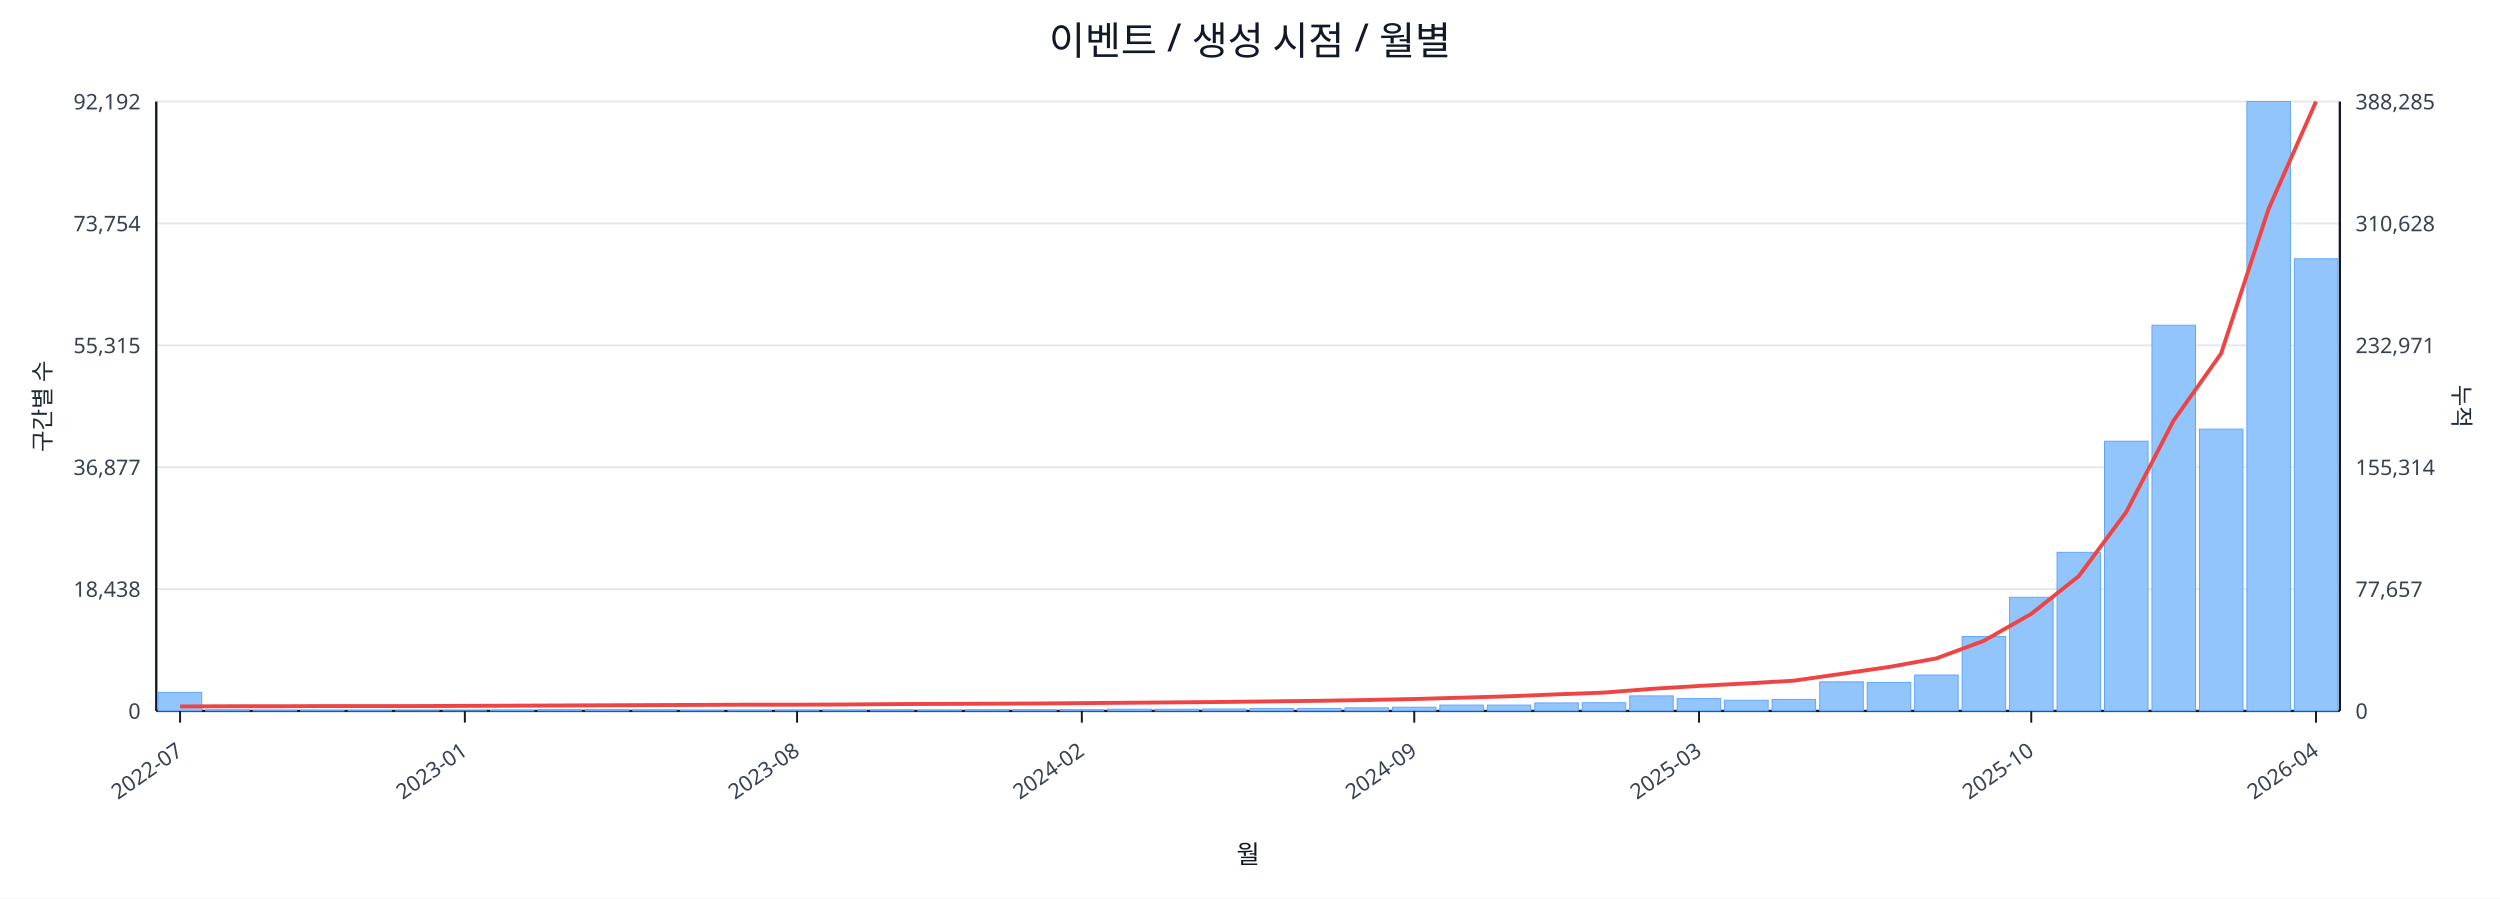
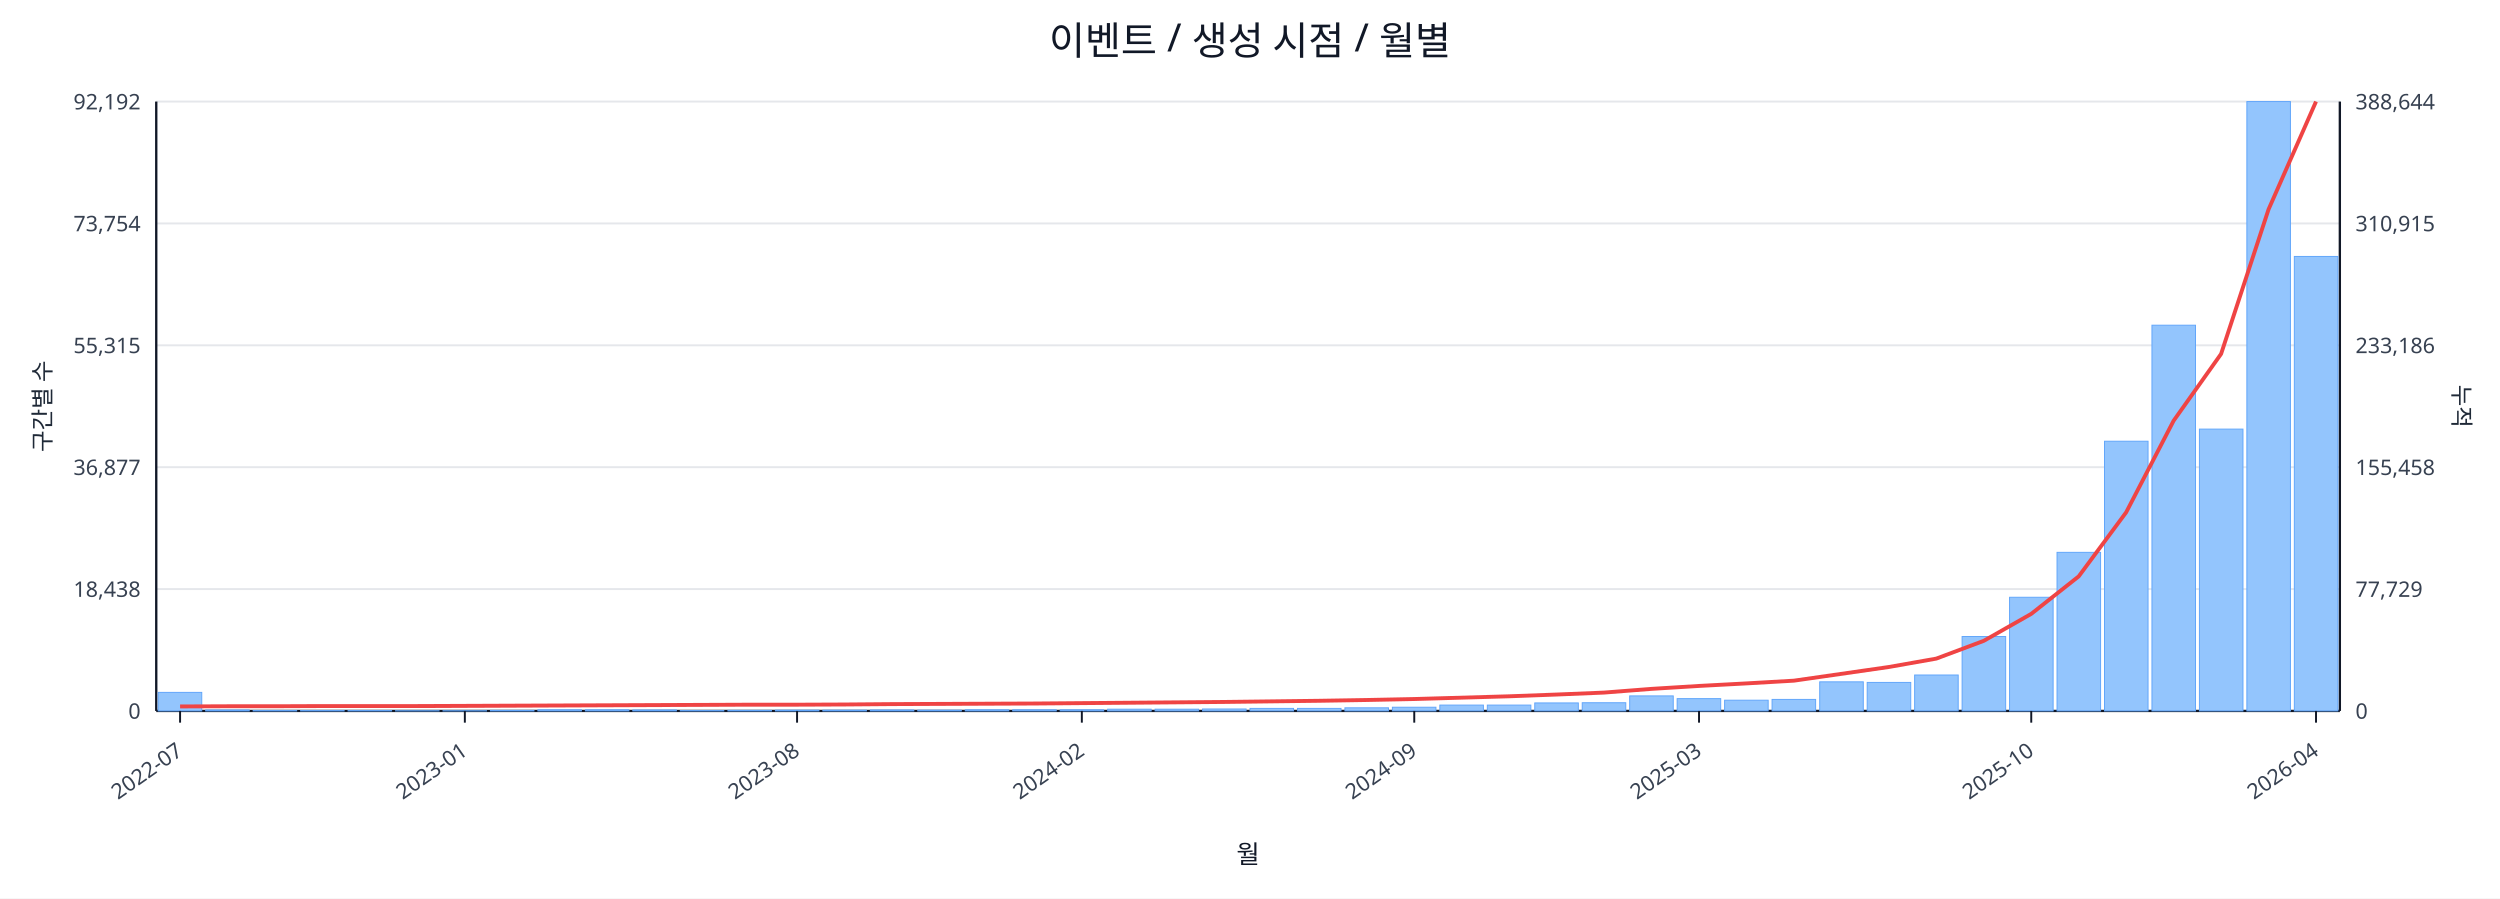
<svg xmlns="http://www.w3.org/2000/svg" width="1280" height="460" viewBox="0 0 1280 460">
  <rect x="0" y="0" width="100%" height="100%" fill="#ffffff" />
  <text x="640.0" y="28" font-size="20" text-anchor="middle" font-family="sans-serif" fill="#111827">이벤트 / 생성 시점 / 월별</text>
  <line x1="80.0" y1="52.0" x2="1198.0" y2="52.0" stroke="#e5e7eb" stroke-width="1" />
  <text x="72.0" y="56.0" font-size="11" text-anchor="end" font-family="sans-serif" fill="#374151">92,192</text>
-   <text x="1206.0" y="56.0" font-size="11" text-anchor="start" font-family="sans-serif" fill="#374151">388,285</text>
+   <text x="1206.0" y="56.0" font-size="11" text-anchor="start" font-family="sans-serif" fill="#374151">388,644</text>
  <line x1="80.0" y1="114.4" x2="1198.0" y2="114.4" stroke="#e5e7eb" stroke-width="1" />
  <text x="72.0" y="118.4" font-size="11" text-anchor="end" font-family="sans-serif" fill="#374151">73,754</text>
-   <text x="1206.0" y="118.4" font-size="11" text-anchor="start" font-family="sans-serif" fill="#374151">310,628</text>
+   <text x="1206.0" y="118.4" font-size="11" text-anchor="start" font-family="sans-serif" fill="#374151">310,915</text>
  <line x1="80.0" y1="176.8" x2="1198.0" y2="176.8" stroke="#e5e7eb" stroke-width="1" />
  <text x="72.0" y="180.8" font-size="11" text-anchor="end" font-family="sans-serif" fill="#374151">55,315</text>
-   <text x="1206.0" y="180.8" font-size="11" text-anchor="start" font-family="sans-serif" fill="#374151">232,971</text>
+   <text x="1206.0" y="180.8" font-size="11" text-anchor="start" font-family="sans-serif" fill="#374151">233,186</text>
  <line x1="80.0" y1="239.2" x2="1198.0" y2="239.2" stroke="#e5e7eb" stroke-width="1" />
  <text x="72.0" y="243.2" font-size="11" text-anchor="end" font-family="sans-serif" fill="#374151">36,877</text>
-   <text x="1206.0" y="243.2" font-size="11" text-anchor="start" font-family="sans-serif" fill="#374151">155,314</text>
+   <text x="1206.0" y="243.2" font-size="11" text-anchor="start" font-family="sans-serif" fill="#374151">155,458</text>
  <line x1="80.0" y1="301.6" x2="1198.0" y2="301.6" stroke="#e5e7eb" stroke-width="1" />
  <text x="72.0" y="305.6" font-size="11" text-anchor="end" font-family="sans-serif" fill="#374151">18,438</text>
-   <text x="1206.0" y="305.6" font-size="11" text-anchor="start" font-family="sans-serif" fill="#374151">77,657</text>
+   <text x="1206.0" y="305.6" font-size="11" text-anchor="start" font-family="sans-serif" fill="#374151">77,729</text>
  <line x1="80.0" y1="364.0" x2="1198.0" y2="364.0" stroke="#e5e7eb" stroke-width="1" />
  <text x="72.0" y="368.0" font-size="11" text-anchor="end" font-family="sans-serif" fill="#374151">0</text>
  <text x="1206.0" y="368.0" font-size="11" text-anchor="start" font-family="sans-serif" fill="#374151">0</text>
  <line x1="80.0" y1="364.0" x2="1198.0" y2="364.0" stroke="#111827" stroke-width="1.2" />
  <line x1="80.0" y1="52.0" x2="80.0" y2="364.0" stroke="#111827" stroke-width="1.2" />
  <line x1="1198.0" y1="52.0" x2="1198.0" y2="364.0" stroke="#111827" stroke-width="1.2" />
  <rect x="81.0" y="354.5" width="22.3" height="9.5" fill="#93c5fd" stroke="#60a5fa" stroke-width="0.5" />
  <rect x="105.3" y="363.5" width="22.3" height="0.5" fill="#93c5fd" stroke="#60a5fa" stroke-width="0.5" />
  <rect x="129.6" y="363.8" width="22.3" height="0.2" fill="#93c5fd" stroke="#60a5fa" stroke-width="0.5" />
  <rect x="153.9" y="363.8" width="22.3" height="0.2" fill="#93c5fd" stroke="#60a5fa" stroke-width="0.5" />
  <rect x="178.2" y="363.8" width="22.3" height="0.2" fill="#93c5fd" stroke="#60a5fa" stroke-width="0.5" />
  <rect x="202.5" y="363.9" width="22.3" height="0.1" fill="#93c5fd" stroke="#60a5fa" stroke-width="0.5" />
  <rect x="226.8" y="363.9" width="22.3" height="0.1" fill="#93c5fd" stroke="#60a5fa" stroke-width="0.5" />
  <rect x="251.1" y="363.7" width="22.3" height="0.3" fill="#93c5fd" stroke="#60a5fa" stroke-width="0.5" />
  <rect x="275.4" y="363.4" width="22.3" height="0.6" fill="#93c5fd" stroke="#60a5fa" stroke-width="0.5" />
  <rect x="299.7" y="363.4" width="22.3" height="0.6" fill="#93c5fd" stroke="#60a5fa" stroke-width="0.5" />
  <rect x="324.0" y="363.5" width="22.3" height="0.5" fill="#93c5fd" stroke="#60a5fa" stroke-width="0.5" />
  <rect x="348.3" y="363.8" width="22.3" height="0.2" fill="#93c5fd" stroke="#60a5fa" stroke-width="0.5" />
  <rect x="372.7" y="363.7" width="22.3" height="0.3" fill="#93c5fd" stroke="#60a5fa" stroke-width="0.5" />
  <rect x="397.0" y="363.6" width="22.3" height="0.4" fill="#93c5fd" stroke="#60a5fa" stroke-width="0.5" />
  <rect x="421.3" y="363.6" width="22.3" height="0.4" fill="#93c5fd" stroke="#60a5fa" stroke-width="0.5" />
  <rect x="445.6" y="363.5" width="22.3" height="0.5" fill="#93c5fd" stroke="#60a5fa" stroke-width="0.5" />
  <rect x="469.9" y="363.6" width="22.3" height="0.4" fill="#93c5fd" stroke="#60a5fa" stroke-width="0.5" />
  <rect x="494.2" y="363.4" width="22.3" height="0.6" fill="#93c5fd" stroke="#60a5fa" stroke-width="0.5" />
  <rect x="518.5" y="363.4" width="22.3" height="0.6" fill="#93c5fd" stroke="#60a5fa" stroke-width="0.5" />
  <rect x="542.8" y="363.4" width="22.3" height="0.6" fill="#93c5fd" stroke="#60a5fa" stroke-width="0.5" />
  <rect x="567.1" y="363.1" width="22.3" height="0.9" fill="#93c5fd" stroke="#60a5fa" stroke-width="0.5" />
  <rect x="591.4" y="363.1" width="22.3" height="0.9" fill="#93c5fd" stroke="#60a5fa" stroke-width="0.5" />
  <rect x="615.7" y="363.0" width="22.3" height="1.0" fill="#93c5fd" stroke="#60a5fa" stroke-width="0.5" />
  <rect x="640.0" y="362.7" width="22.3" height="1.3" fill="#93c5fd" stroke="#60a5fa" stroke-width="0.5" />
  <rect x="664.3" y="362.7" width="22.3" height="1.3" fill="#93c5fd" stroke="#60a5fa" stroke-width="0.5" />
  <rect x="688.6" y="362.4" width="22.3" height="1.6" fill="#93c5fd" stroke="#60a5fa" stroke-width="0.5" />
  <rect x="712.9" y="362.1" width="22.3" height="1.9" fill="#93c5fd" stroke="#60a5fa" stroke-width="0.5" />
  <rect x="737.2" y="361.0" width="22.3" height="3.0" fill="#93c5fd" stroke="#60a5fa" stroke-width="0.5" />
  <rect x="761.5" y="361.0" width="22.3" height="3.0" fill="#93c5fd" stroke="#60a5fa" stroke-width="0.5" />
  <rect x="785.8" y="359.9" width="22.3" height="4.1" fill="#93c5fd" stroke="#60a5fa" stroke-width="0.5" />
  <rect x="810.1" y="359.8" width="22.3" height="4.2" fill="#93c5fd" stroke="#60a5fa" stroke-width="0.5" />
  <rect x="834.4" y="356.3" width="22.3" height="7.7" fill="#93c5fd" stroke="#60a5fa" stroke-width="0.5" />
  <rect x="858.7" y="357.7" width="22.3" height="6.3" fill="#93c5fd" stroke="#60a5fa" stroke-width="0.5" />
  <rect x="883.0" y="358.5" width="22.3" height="5.5" fill="#93c5fd" stroke="#60a5fa" stroke-width="0.5" />
  <rect x="907.3" y="358.1" width="22.3" height="5.9" fill="#93c5fd" stroke="#60a5fa" stroke-width="0.5" />
  <rect x="931.7" y="349.1" width="22.3" height="14.9" fill="#93c5fd" stroke="#60a5fa" stroke-width="0.5" />
  <rect x="956.0" y="349.4" width="22.3" height="14.6" fill="#93c5fd" stroke="#60a5fa" stroke-width="0.5" />
  <rect x="980.3" y="345.6" width="22.3" height="18.4" fill="#93c5fd" stroke="#60a5fa" stroke-width="0.5" />
  <rect x="1004.6" y="325.9" width="22.3" height="38.1" fill="#93c5fd" stroke="#60a5fa" stroke-width="0.5" />
  <rect x="1028.9" y="305.8" width="22.3" height="58.2" fill="#93c5fd" stroke="#60a5fa" stroke-width="0.5" />
  <rect x="1053.2" y="282.8" width="22.3" height="81.2" fill="#93c5fd" stroke="#60a5fa" stroke-width="0.5" />
  <rect x="1077.5" y="225.9" width="22.3" height="138.1" fill="#93c5fd" stroke="#60a5fa" stroke-width="0.5" />
  <rect x="1101.8" y="166.5" width="22.3" height="197.5" fill="#93c5fd" stroke="#60a5fa" stroke-width="0.5" />
  <rect x="1126.1" y="219.7" width="22.3" height="144.3" fill="#93c5fd" stroke="#60a5fa" stroke-width="0.5" />
  <rect x="1150.4" y="52.0" width="22.3" height="312.0" fill="#93c5fd" stroke="#60a5fa" stroke-width="0.5" />
-   <rect x="1174.7" y="132.5" width="22.3" height="231.5" fill="#93c5fd" stroke="#60a5fa" stroke-width="0.5" />
-   <polyline fill="none" stroke="#ef4444" stroke-width="2" points="92.2,361.7 116.5,361.6 140.8,361.6 165.1,361.5 189.4,361.5 213.7,361.5 238.0,361.4 262.3,361.3 286.6,361.2 310.9,361.1 335.2,361.0 359.5,360.9 383.8,360.8 408.1,360.8 432.4,360.7 456.7,360.5 481.0,360.4 505.3,360.3 529.6,360.2 553.9,360.0 578.2,359.8 602.5,359.6 626.8,359.4 651.2,359.1 675.5,358.8 699.8,358.4 724.1,357.9 748.4,357.2 772.7,356.5 797.0,355.5 821.3,354.6 845.6,352.7 869.9,351.2 894.2,349.9 918.5,348.5 942.8,345.0 967.1,341.5 991.4,337.1 1015.7,328.1 1040.0,314.3 1064.3,295.0 1088.6,262.2 1112.9,215.3 1137.2,181.0 1161.5,107.0 1185.8,52.0" />
+   <rect x="1174.7" y="131.3" width="22.3" height="232.7" fill="#93c5fd" stroke="#60a5fa" stroke-width="0.5" />
+   <polyline fill="none" stroke="#ef4444" stroke-width="2" points="92.2,361.7 116.5,361.6 140.8,361.6 165.1,361.5 189.4,361.5 213.7,361.5 238.0,361.4 262.3,361.3 286.6,361.2 310.9,361.1 335.2,361.0 359.5,360.9 383.8,360.8 408.1,360.8 432.4,360.7 456.7,360.5 481.0,360.4 505.3,360.3 529.6,360.2 553.9,360.0 578.2,359.8 602.5,359.6 626.8,359.4 651.2,359.1 675.5,358.8 699.8,358.4 724.1,357.9 748.4,357.2 772.7,356.5 797.0,355.6 821.3,354.6 845.6,352.7 869.9,351.2 894.2,349.9 918.5,348.5 942.8,345.0 967.1,341.5 991.4,337.2 1015.7,328.1 1040.0,314.3 1064.3,295.1 1088.6,262.3 1112.9,215.4 1137.2,181.2 1161.5,107.2 1185.8,52.0" />
  <line x1="92.2" y1="364.0" x2="92.2" y2="370.0" stroke="#111827" stroke-width="1" />
  <text x="94.2" y="386.0" font-size="11" text-anchor="end" transform="rotate(-35 94.2 386.0)" font-family="sans-serif" fill="#374151">2022-07</text>
  <line x1="238.0" y1="364.0" x2="238.0" y2="370.0" stroke="#111827" stroke-width="1" />
  <text x="240.0" y="386.0" font-size="11" text-anchor="end" transform="rotate(-35 240.0 386.0)" font-family="sans-serif" fill="#374151">2023-01</text>
  <line x1="408.1" y1="364.0" x2="408.1" y2="370.0" stroke="#111827" stroke-width="1" />
  <text x="410.1" y="386.0" font-size="11" text-anchor="end" transform="rotate(-35 410.1 386.0)" font-family="sans-serif" fill="#374151">2023-08</text>
  <line x1="553.9" y1="364.0" x2="553.9" y2="370.0" stroke="#111827" stroke-width="1" />
  <text x="555.9" y="386.0" font-size="11" text-anchor="end" transform="rotate(-35 555.9 386.0)" font-family="sans-serif" fill="#374151">2024-02</text>
  <line x1="724.1" y1="364.0" x2="724.1" y2="370.0" stroke="#111827" stroke-width="1" />
  <text x="726.1" y="386.0" font-size="11" text-anchor="end" transform="rotate(-35 726.1 386.0)" font-family="sans-serif" fill="#374151">2024-09</text>
  <line x1="869.9" y1="364.0" x2="869.9" y2="370.0" stroke="#111827" stroke-width="1" />
  <text x="871.9" y="386.0" font-size="11" text-anchor="end" transform="rotate(-35 871.9 386.0)" font-family="sans-serif" fill="#374151">2025-03</text>
  <line x1="1040.0" y1="364.0" x2="1040.0" y2="370.0" stroke="#111827" stroke-width="1" />
  <text x="1042.0" y="386.0" font-size="11" text-anchor="end" transform="rotate(-35 1042.0 386.0)" font-family="sans-serif" fill="#374151">2025-10</text>
  <line x1="1185.8" y1="364.0" x2="1185.8" y2="370.0" stroke="#111827" stroke-width="1" />
  <text x="1187.8" y="386.0" font-size="11" text-anchor="end" transform="rotate(-35 1187.8 386.0)" font-family="sans-serif" fill="#374151">2026-04</text>
  <text x="26" y="208.0" font-size="12" transform="rotate(-90 26 208.0)" text-anchor="middle" font-family="sans-serif" fill="#1f2937">구간별 수</text>
  <text x="1256.0" y="208.0" font-size="12" transform="rotate(90 1256.0 208.0)" text-anchor="middle" font-family="sans-serif" fill="#1f2937">누적</text>
  <text x="639.0" y="442.0" font-size="13" text-anchor="middle" font-family="sans-serif" fill="#111827">월</text>
</svg>
